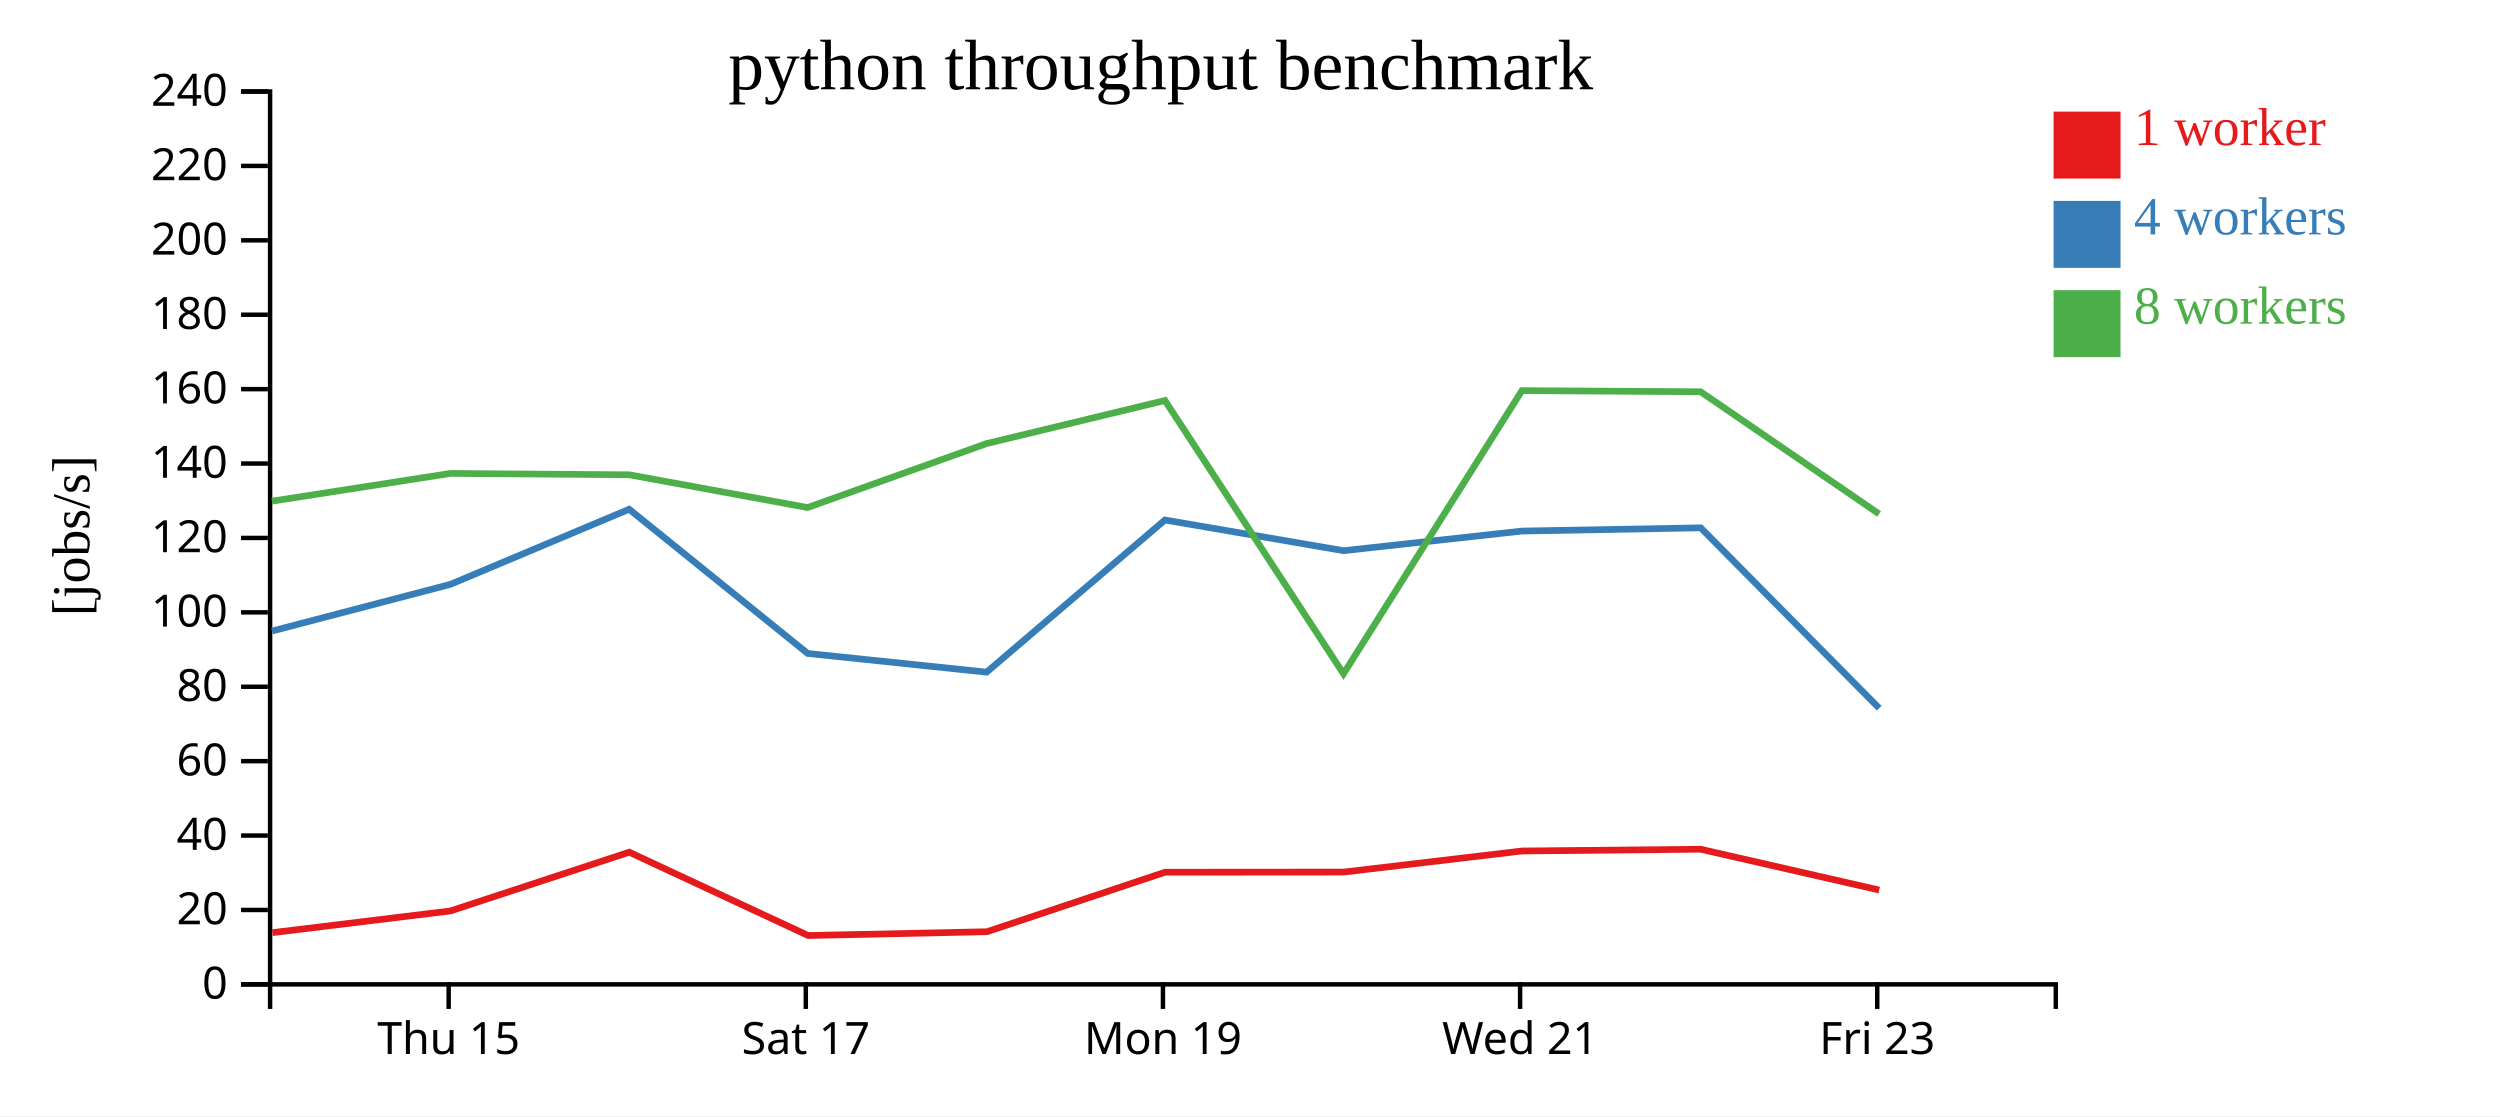
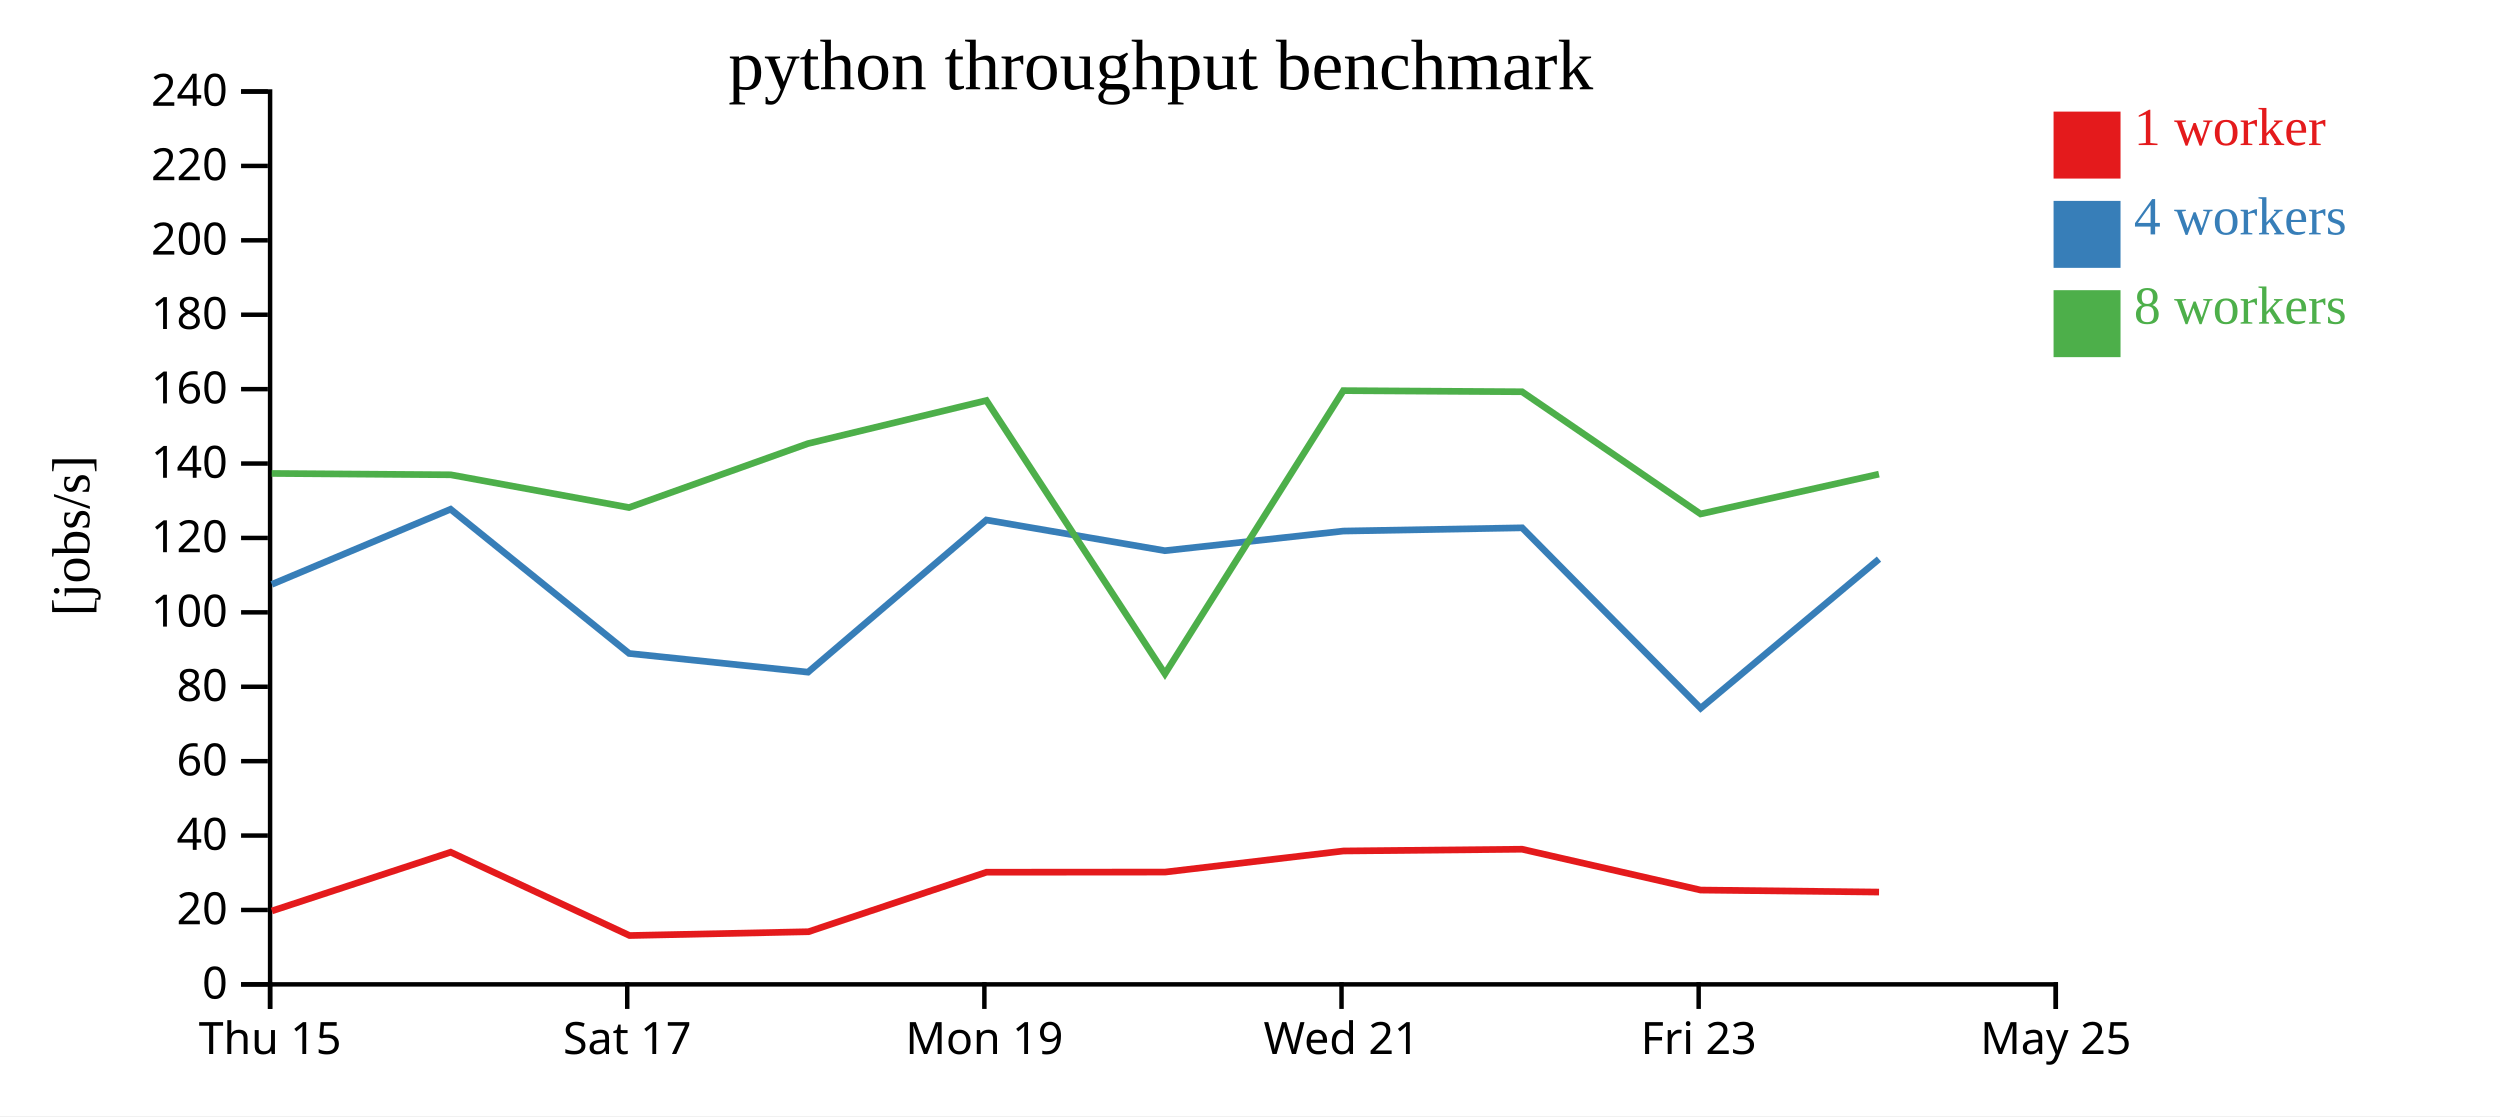
<svg xmlns="http://www.w3.org/2000/svg" width="560" height="250">
  <rect width="100%" height="100%" fill="white" />
  <g transform="translate(60,20)">
    <g transform="translate(0,200)" fill="none" font-size="10" font-family="sans-serif" text-anchor="middle">
      <path class="domain" stroke="currentColor" d="M0.5,6V0.5H400.5V6" />
-       <g class="tick" opacity="1" transform="translate(40.5,0)">
+       <g class="tick" opacity="1" transform="translate(0.5,0)">
        <line stroke="currentColor" y2="6" />
        <text fill="currentColor" y="9" dy="0.71em">Thu 15</text>
      </g>
-       <g class="tick" opacity="1" transform="translate(120.5,0)">
+       <g class="tick" opacity="1" transform="translate(80.5,0)">
        <line stroke="currentColor" y2="6" />
        <text fill="currentColor" y="9" dy="0.71em">Sat 17</text>
      </g>
-       <g class="tick" opacity="1" transform="translate(200.5,0)">
+       <g class="tick" opacity="1" transform="translate(160.5,0)">
        <line stroke="currentColor" y2="6" />
        <text fill="currentColor" y="9" dy="0.71em">Mon 19</text>
      </g>
-       <g class="tick" opacity="1" transform="translate(280.5,0)">
+       <g class="tick" opacity="1" transform="translate(240.5,0)">
        <line stroke="currentColor" y2="6" />
        <text fill="currentColor" y="9" dy="0.71em">Wed 21</text>
      </g>
-       <g class="tick" opacity="1" transform="translate(360.5,0)">
+       <g class="tick" opacity="1" transform="translate(320.5,0)">
        <line stroke="currentColor" y2="6" />
        <text fill="currentColor" y="9" dy="0.71em">Fri 23</text>
+       </g>
+       <g class="tick" opacity="1" transform="translate(400.5,0)">
+         <line stroke="currentColor" y2="6" />
+         <text fill="currentColor" y="9" dy="0.71em">May 25</text>
      </g>
    </g>
    <g fill="none" font-size="10" font-family="sans-serif" text-anchor="end">
      <path class="domain" stroke="currentColor" d="M-6,200.5H0.5V0.5H-6" />
      <g class="tick" opacity="1" transform="translate(0,200.5)">
        <line stroke="currentColor" x2="-6" />
        <text fill="currentColor" x="-9" dy="0.32em">0</text>
      </g>
      <g class="tick" opacity="1" transform="translate(0,183.8333)">
        <line stroke="currentColor" x2="-6" />
        <text fill="currentColor" x="-9" dy="0.32em">20</text>
      </g>
      <g class="tick" opacity="1" transform="translate(0,167.1667)">
        <line stroke="currentColor" x2="-6" />
        <text fill="currentColor" x="-9" dy="0.32em">40</text>
      </g>
      <g class="tick" opacity="1" transform="translate(0,150.5)">
        <line stroke="currentColor" x2="-6" />
        <text fill="currentColor" x="-9" dy="0.32em">60</text>
      </g>
      <g class="tick" opacity="1" transform="translate(0,133.8333)">
        <line stroke="currentColor" x2="-6" />
        <text fill="currentColor" x="-9" dy="0.32em">80</text>
      </g>
      <g class="tick" opacity="1" transform="translate(0,117.1667)">
        <line stroke="currentColor" x2="-6" />
        <text fill="currentColor" x="-9" dy="0.32em">100</text>
      </g>
      <g class="tick" opacity="1" transform="translate(0,100.5)">
        <line stroke="currentColor" x2="-6" />
        <text fill="currentColor" x="-9" dy="0.32em">120</text>
      </g>
      <g class="tick" opacity="1" transform="translate(0,83.83333)">
        <line stroke="currentColor" x2="-6" />
        <text fill="currentColor" x="-9" dy="0.32em">140</text>
      </g>
      <g class="tick" opacity="1" transform="translate(0,67.16667)">
        <line stroke="currentColor" x2="-6" />
        <text fill="currentColor" x="-9" dy="0.32em">160</text>
      </g>
      <g class="tick" opacity="1" transform="translate(0,50.5)">
        <line stroke="currentColor" x2="-6" />
        <text fill="currentColor" x="-9" dy="0.32em">180</text>
      </g>
      <g class="tick" opacity="1" transform="translate(0,33.83333)">
        <line stroke="currentColor" x2="-6" />
        <text fill="currentColor" x="-9" dy="0.32em">200</text>
      </g>
      <g class="tick" opacity="1" transform="translate(0,17.16667)">
        <line stroke="currentColor" x2="-6" />
        <text fill="currentColor" x="-9" dy="0.32em">220</text>
      </g>
      <g class="tick" opacity="1" transform="translate(0,0.5)">
        <line stroke="currentColor" x2="-6" />
        <text fill="currentColor" x="-9" dy="0.32em">240</text>
      </g>
    </g>
    <text text-anchor="middle" style="font-size: 12px" transform="rotate(-90)" y="-40" x="-100">[jobs/s]</text>
    <text text-anchor="middle" style="font-size: 16px" y="0" x="200">python throughput benchmark</text>
-     <path class="line" fill="none" stroke="#e41a1c" stroke-width="1.5" d="M1.018,188.916L40.899,184.049L80.951,170.891L121.021,189.558L161.102,188.703L200.961,175.377L240.983,175.344L280.935,170.62L320.942,170.227L360.942,179.373" />
-     <path class="line" fill="none" stroke="#377eb8" stroke-width="1.5" d="M0.928,121.354L40.895,110.893L80.93,94.068L120.923,126.375L160.997,130.563L200.947,96.48L240.927,103.355L280.914,98.957L320.959,98.233L360.939,138.644" />
-     <path class="line" fill="none" stroke="#4daf4a" stroke-width="1.5" d="M0.91,92.26L40.869,86.053L80.959,86.353L120.893,93.689L160.968,79.367L200.949,69.71L240.944,130.932L280.908,67.501L320.943,67.753L360.922,95.125" />
+     <path class="line" fill="none" stroke="#e41a1c" stroke-width="1.5" d="M0.899,184.049L40.951,170.891L81.021,189.558L121.102,188.703L160.961,175.377L200.983,175.344L240.935,170.62L280.942,170.227L320.942,179.373L360.907,179.825" />
+     <path class="line" fill="none" stroke="#377eb8" stroke-width="1.5" d="M0.895,110.893L40.93,94.068L80.923,126.375L120.997,130.563L160.947,96.48L200.927,103.355L240.914,98.957L280.959,98.233L320.939,138.644L360.89,105.238" />
+     <path class="line" fill="none" stroke="#4daf4a" stroke-width="1.5" d="M0.869,86.053L40.959,86.353L80.893,93.689L120.968,79.367L160.949,69.71L200.944,130.932L240.908,67.501L280.943,67.753L320.922,95.125L360.883,86.208" />
    <rect class="dot" x="400" y="5" width="15" height="15" style="fill: #e41a1c;" />
    <rect class="dot" x="400" y="25" width="15" height="15" style="fill: #377eb8;" />
    <rect class="dot" x="400" y="45" width="15" height="15" style="fill: #4daf4a;" />
    <text class="label" x="418" y="12.5" style="fill: #e41a1c; alignment-baseline: middle;" text-anchor="left">1 worker</text>
    <text class="label" x="418" y="32.5" style="fill: #377eb8; alignment-baseline: middle;" text-anchor="left">4 workers</text>
    <text class="label" x="418" y="52.5" style="fill: #4daf4a; alignment-baseline: middle;" text-anchor="left">8 workers</text>
  </g>
</svg>
